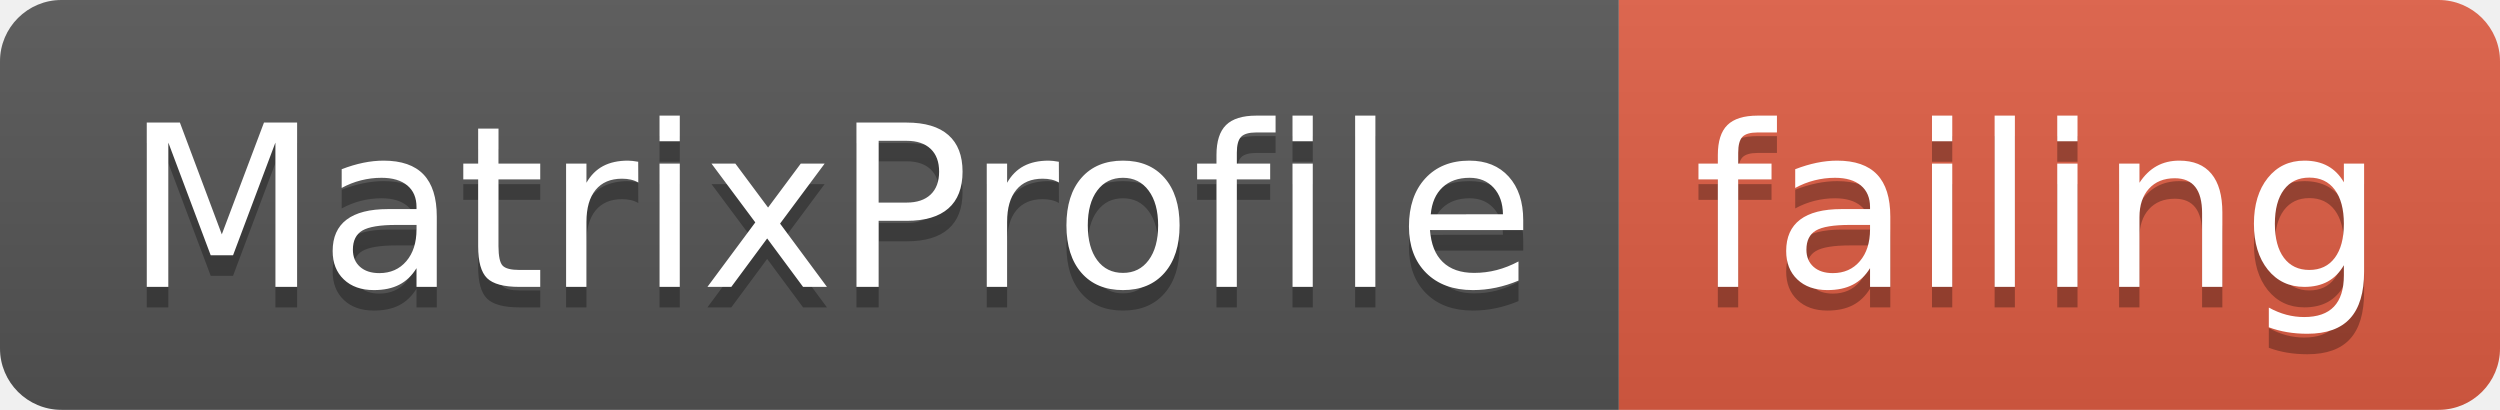
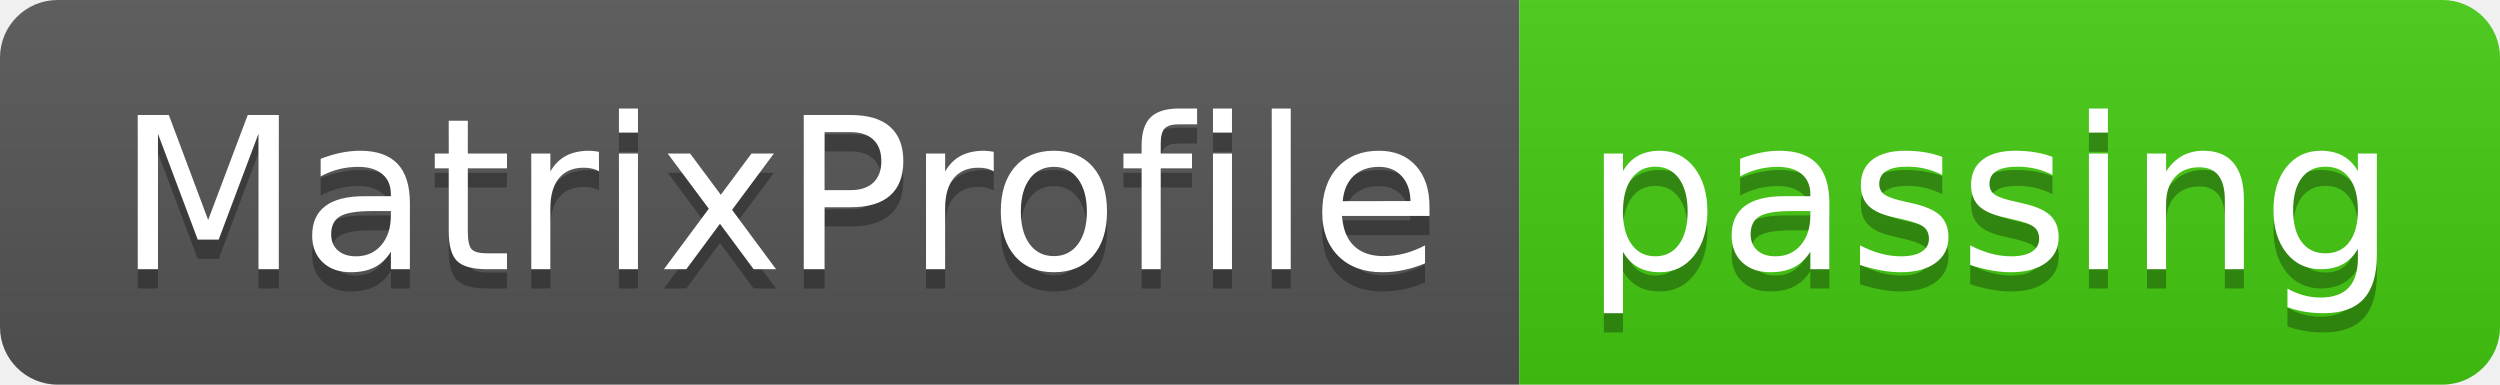
- <svg xmlns="http://www.w3.org/2000/svg" width="122" height="20">
+ <svg xmlns="http://www.w3.org/2000/svg" width="130" height="20">
  <linearGradient id="smooth" x2="0" y2="100%">
    <stop offset="0" stop-color="#bbb" stop-opacity=".1" />
    <stop offset="1" stop-opacity=".1" />
  </linearGradient>
  <clipPath id="round">
-     <rect width="122" height="20" rx="3" fill="#fff" />
+     <rect width="130" height="20" rx="3" fill="#fff" />
  </clipPath>
  <g clip-path="url(#round)">
    <rect width="79" height="20" fill="#555" />
-     <rect x="79" width="43" height="20" fill="#e05d44" />
-     <rect width="122" height="20" fill="url(#smooth)" />
+     <rect x="79" width="51" height="20" fill="#4c1" />
+     <rect width="130" height="20" fill="url(#smooth)" />
  </g>
  <g fill="#fff" text-anchor="middle" font-family="DejaVu Sans,Verdana,Geneva,sans-serif" font-size="110">
    <text x="405" y="150" fill="#010101" fill-opacity=".3" transform="scale(0.1)" textLength="690" lengthAdjust="spacing">MatrixProfile</text>
    <text x="405" y="140" transform="scale(0.1)" textLength="690" lengthAdjust="spacing">MatrixProfile</text>
-     <text x="995" y="150" fill="#010101" fill-opacity=".3" transform="scale(0.1)" textLength="330" lengthAdjust="spacing">failing</text>
-     <text x="995" y="140" transform="scale(0.1)" textLength="330" lengthAdjust="spacing">failing</text>
+     <text x="1035" y="150" fill="#010101" fill-opacity=".3" transform="scale(0.1)" textLength="410" lengthAdjust="spacing">passing</text>
+     <text x="1035" y="140" transform="scale(0.1)" textLength="410" lengthAdjust="spacing">passing</text>
  </g>
</svg>
